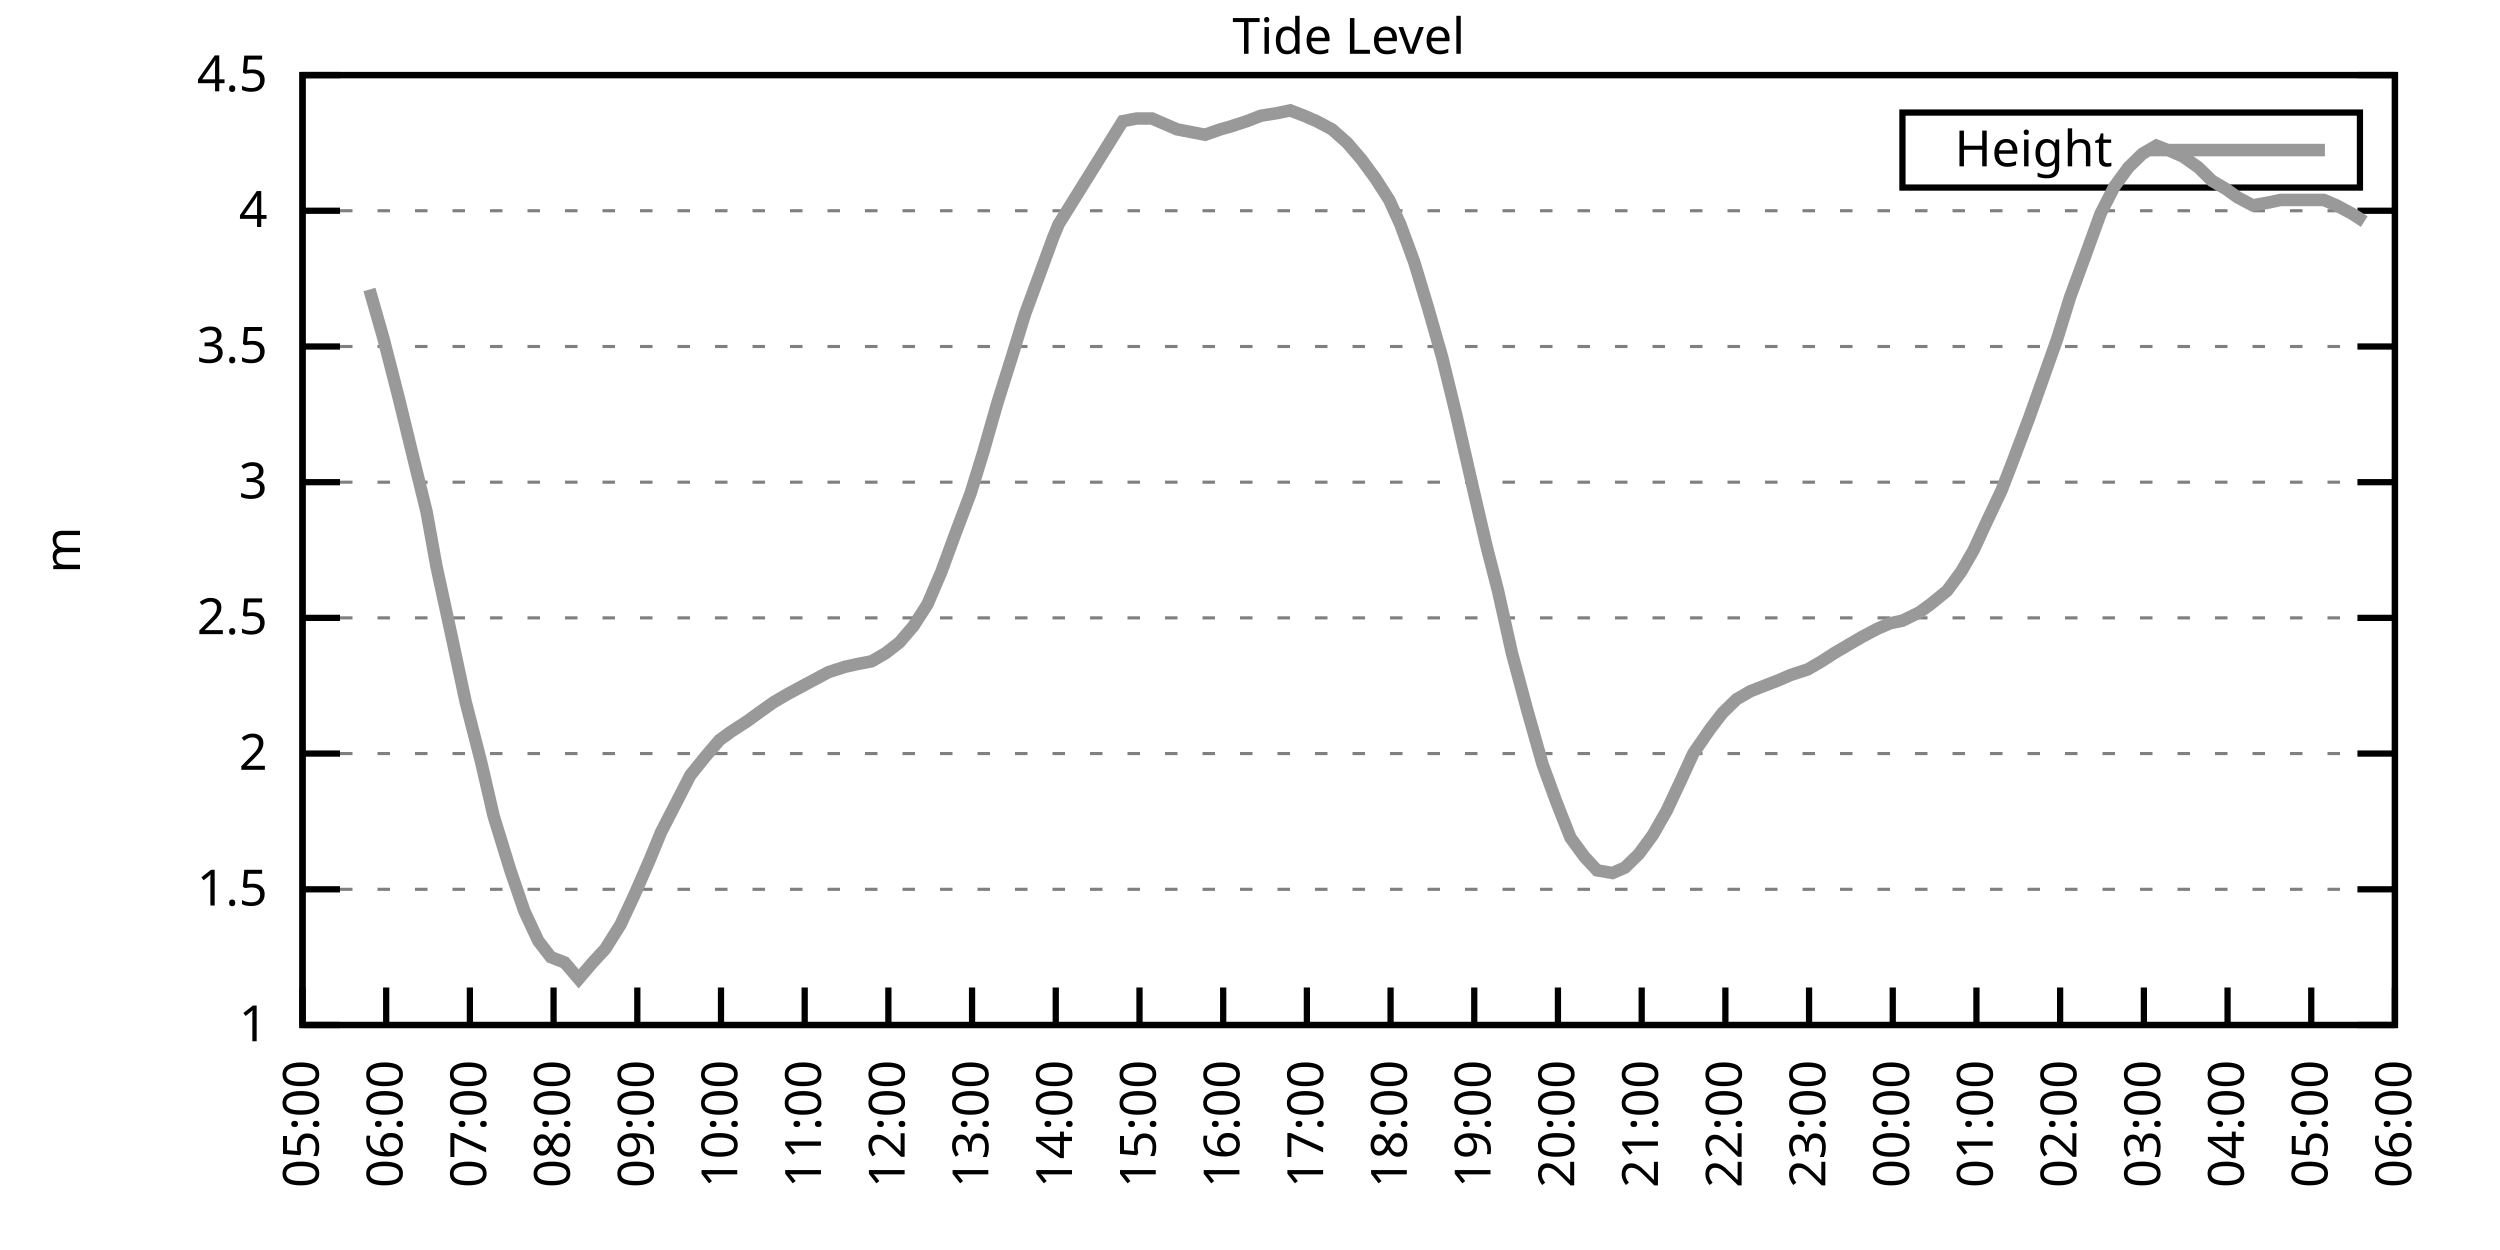
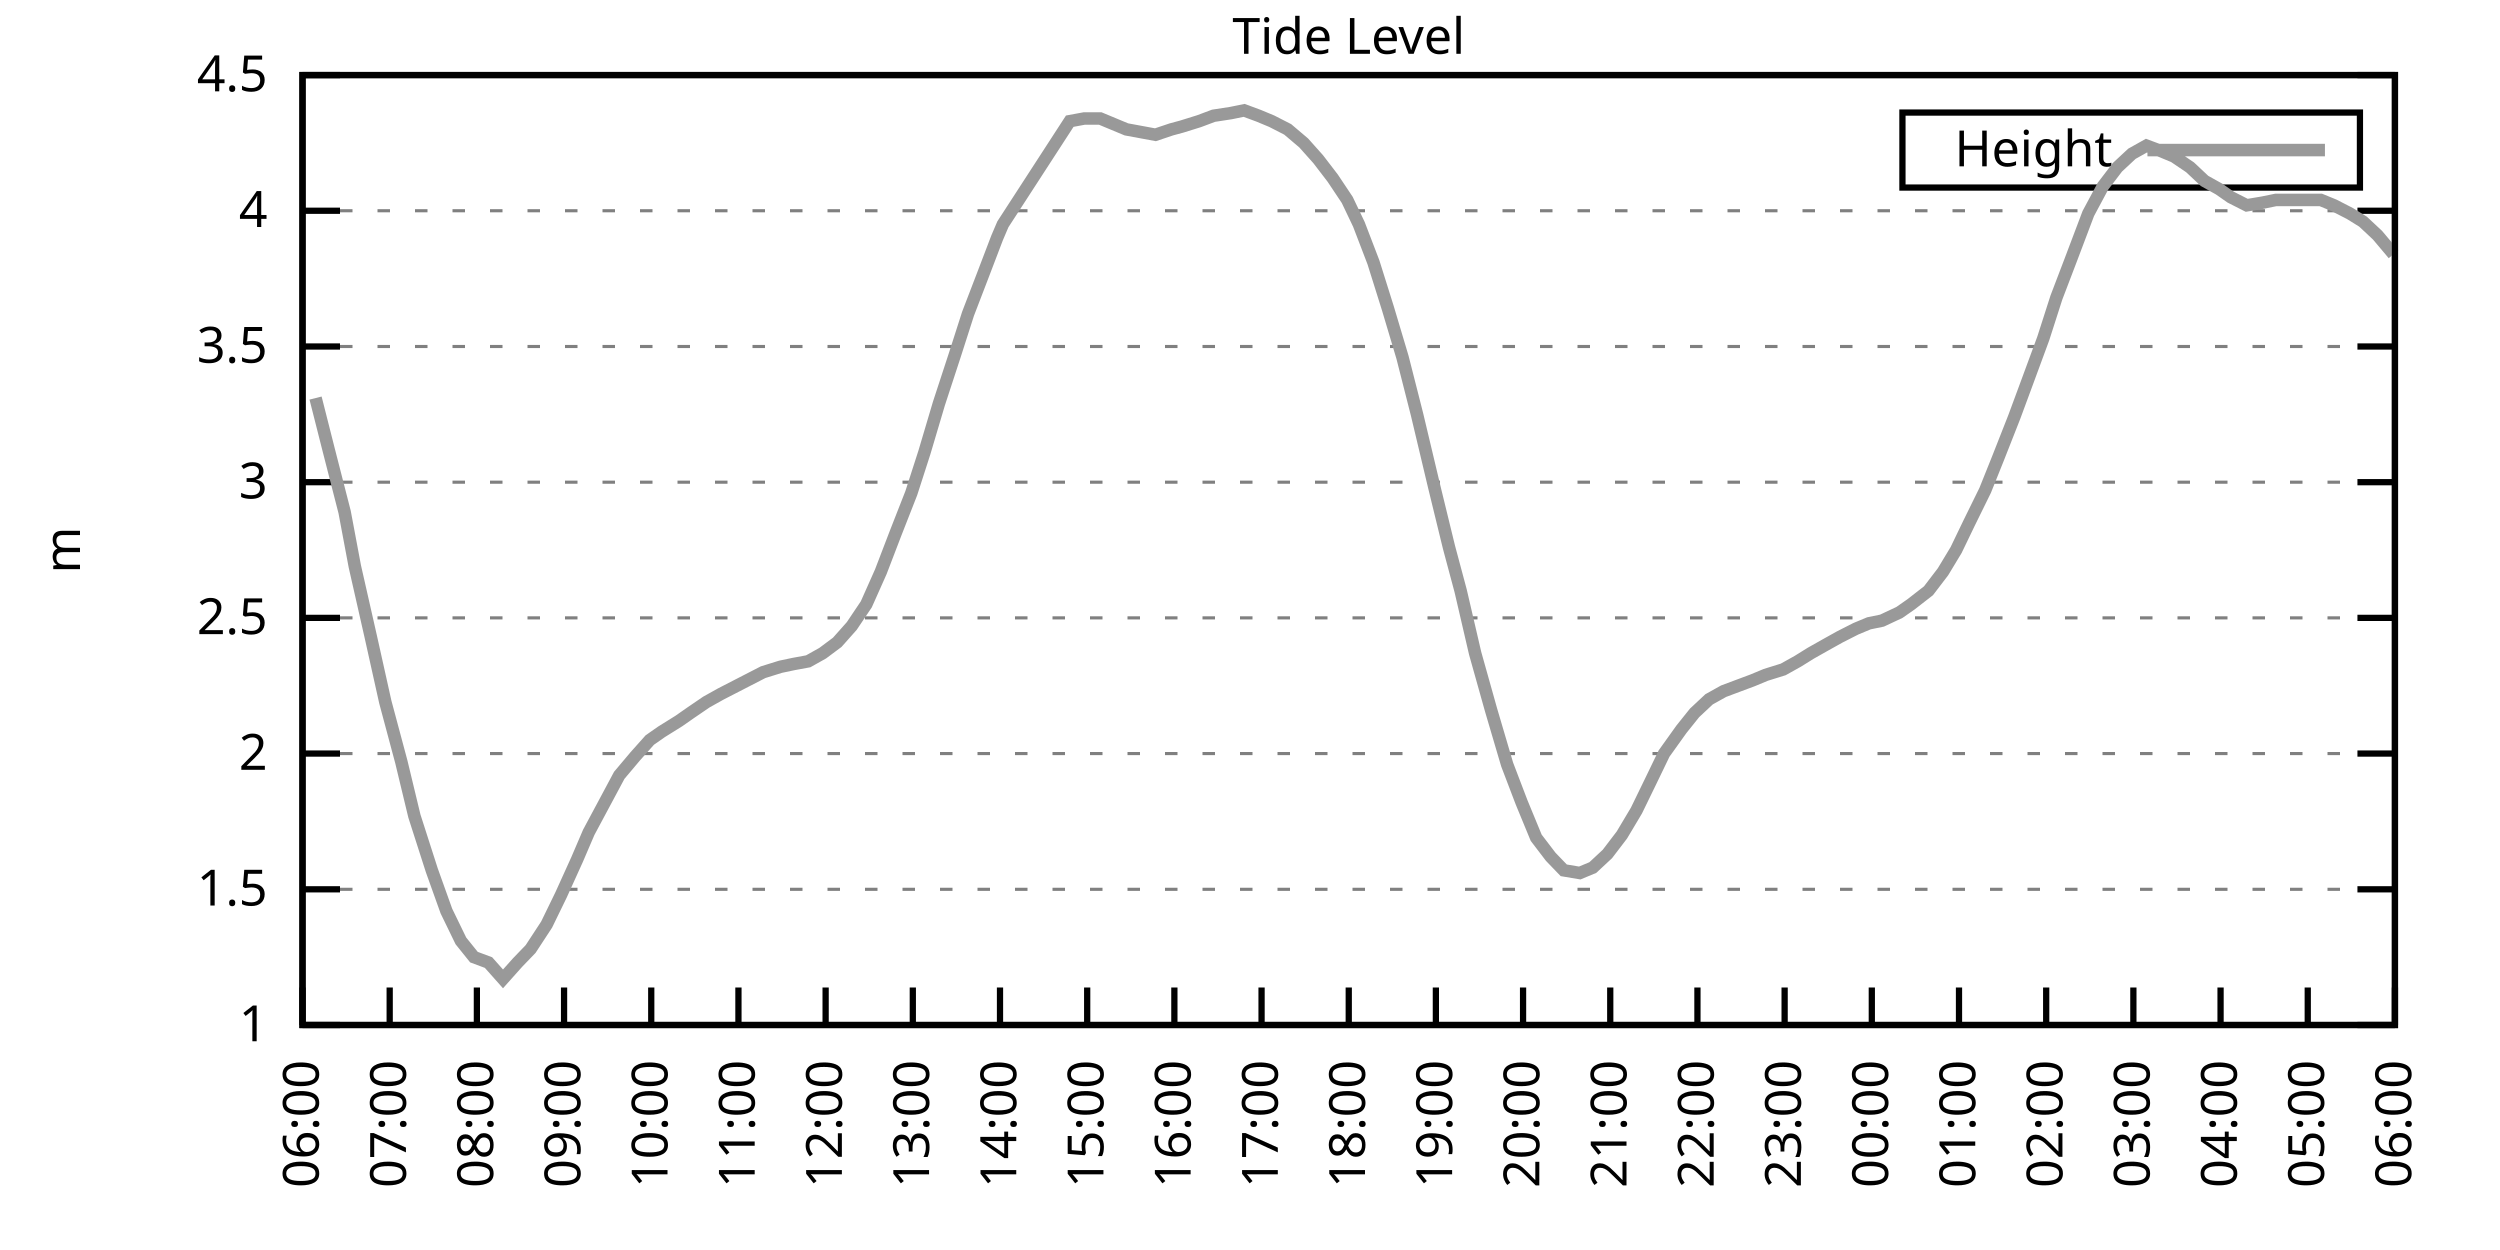
<svg xmlns="http://www.w3.org/2000/svg" xmlns:xlink="http://www.w3.org/1999/xlink" width="400" height="200" viewBox="0 0 400 200">
  <g id="gnuplot_canvas">
    <rect x="0" y="0" width="400" height="200" fill="none" />
    <defs>
      <circle id="gpDot" r="0.5" stroke-width="0.5" stroke="currentColor" />
      <path id="gpPt0" stroke-width="0.333" stroke="currentColor" d="M-1,0 h2 M0,-1 v2" />
      <path id="gpPt1" stroke-width="0.333" stroke="currentColor" d="M-1,-1 L1,1 M1,-1 L-1,1" />
      <path id="gpPt2" stroke-width="0.333" stroke="currentColor" d="M-1,0 L1,0 M0,-1 L0,1 M-1,-1 L1,1 M-1,1 L1,-1" />
      <rect id="gpPt3" stroke-width="0.333" stroke="currentColor" x="-1" y="-1" width="2" height="2" />
      <rect id="gpPt4" stroke-width="0.333" stroke="currentColor" fill="currentColor" x="-1" y="-1" width="2" height="2" />
      <circle id="gpPt5" stroke-width="0.333" stroke="currentColor" cx="0" cy="0" r="1" />
      <use xlink:href="#gpPt5" id="gpPt6" fill="currentColor" stroke="none" />
      <path id="gpPt7" stroke-width="0.333" stroke="currentColor" d="M0,-1.33 L-1.33,0.67 L1.33,0.67 z" />
      <use xlink:href="#gpPt7" id="gpPt8" fill="currentColor" stroke="none" />
      <use xlink:href="#gpPt7" id="gpPt9" stroke="currentColor" transform="rotate(180)" />
      <use xlink:href="#gpPt9" id="gpPt10" fill="currentColor" stroke="none" />
      <use xlink:href="#gpPt3" id="gpPt11" stroke="currentColor" transform="rotate(45)" />
      <use xlink:href="#gpPt11" id="gpPt12" fill="currentColor" stroke="none" />
      <path id="gpPt13" stroke-width="0.333" stroke="currentColor" d="M0,1.330 L1.265,0.411 L0.782,-1.067 L-0.782,-1.076 L-1.265,0.411 z" />
      <use xlink:href="#gpPt13" id="gpPt14" fill="currentColor" stroke="none" />
      <filter id="textbox" filterUnits="objectBoundingBox" x="0" y="0" height="1" width="1">
        <feFlood flood-color="white" flood-opacity="1" result="bgnd" />
        <feComposite in="SourceGraphic" in2="bgnd" operator="atop" />
      </filter>
      <filter id="greybox" filterUnits="objectBoundingBox" x="0" y="0" height="1" width="1">
        <feFlood flood-color="lightgrey" flood-opacity="1" result="grey" />
        <feComposite in="SourceGraphic" in2="grey" operator="atop" />
      </filter>
    </defs>
    <g fill="none" color="white" stroke="currentColor" stroke-width="1.00" stroke-linecap="butt" stroke-linejoin="miter">
</g>
    <g fill="none" color="black" stroke="currentColor" stroke-width="1.00" stroke-linecap="butt" stroke-linejoin="miter">
      <g stroke="none" shape-rendering="crispEdges">
        <polygon fill="rgb(255, 255, 255)" points="48.40,164.00 383.18,164.00 383.18,12.02 48.40,12.02 " />
      </g>
    </g>
    <g fill="none" color="black" stroke="currentColor" stroke-width="1.00" stroke-linecap="butt" stroke-linejoin="miter">
</g>
    <g fill="none" color="black" stroke="black" stroke-width="0.50" stroke-linecap="butt" stroke-linejoin="miter">
</g>
    <g fill="none" color="gray" stroke="currentColor" stroke-width="0.50" stroke-linecap="butt" stroke-linejoin="miter">
      <path stroke="gray" stroke-dasharray="2,4" class="gridline" d="M48.40,164.00 L383.19,164.00  " />
    </g>
    <g fill="none" color="gray" stroke="gray" stroke-width="1.00" stroke-linecap="butt" stroke-linejoin="miter">
</g>
    <g fill="none" color="black" stroke="currentColor" stroke-width="1.00" stroke-linecap="butt" stroke-linejoin="miter">
      <path stroke="black" d="M48.40,164.00 L54.40,164.00 M383.19,164.00 L377.19,164.00  " />
      <g transform="translate(42.80,166.60)" stroke="none" fill="black" font-family="Sans" font-size="8.00" text-anchor="end">
        <text>
          <tspan font-family="Sans"> 1</tspan>
        </text>
      </g>
    </g>
    <g fill="none" color="black" stroke="currentColor" stroke-width="1.00" stroke-linecap="butt" stroke-linejoin="miter">
</g>
    <g fill="none" color="black" stroke="black" stroke-width="0.50" stroke-linecap="butt" stroke-linejoin="miter">
</g>
    <g fill="none" color="gray" stroke="currentColor" stroke-width="0.50" stroke-linecap="butt" stroke-linejoin="miter">
      <path stroke="gray" stroke-dasharray="2,4" class="gridline" d="M48.40,142.29 L383.19,142.29  " />
    </g>
    <g fill="none" color="gray" stroke="gray" stroke-width="1.00" stroke-linecap="butt" stroke-linejoin="miter">
</g>
    <g fill="none" color="black" stroke="currentColor" stroke-width="1.00" stroke-linecap="butt" stroke-linejoin="miter">
      <path stroke="black" d="M48.40,142.29 L54.40,142.29 M383.19,142.29 L377.19,142.29  " />
      <g transform="translate(42.80,144.89)" stroke="none" fill="black" font-family="Sans" font-size="8.00" text-anchor="end">
        <text>
          <tspan font-family="Sans"> 1.5</tspan>
        </text>
      </g>
    </g>
    <g fill="none" color="black" stroke="currentColor" stroke-width="1.00" stroke-linecap="butt" stroke-linejoin="miter">
</g>
    <g fill="none" color="black" stroke="black" stroke-width="0.50" stroke-linecap="butt" stroke-linejoin="miter">
</g>
    <g fill="none" color="gray" stroke="currentColor" stroke-width="0.50" stroke-linecap="butt" stroke-linejoin="miter">
      <path stroke="gray" stroke-dasharray="2,4" class="gridline" d="M48.40,120.57 L383.19,120.57  " />
    </g>
    <g fill="none" color="gray" stroke="gray" stroke-width="1.00" stroke-linecap="butt" stroke-linejoin="miter">
</g>
    <g fill="none" color="black" stroke="currentColor" stroke-width="1.00" stroke-linecap="butt" stroke-linejoin="miter">
      <path stroke="black" d="M48.40,120.57 L54.40,120.57 M383.19,120.57 L377.19,120.57  " />
      <g transform="translate(42.80,123.17)" stroke="none" fill="black" font-family="Sans" font-size="8.00" text-anchor="end">
        <text>
          <tspan font-family="Sans"> 2</tspan>
        </text>
      </g>
    </g>
    <g fill="none" color="black" stroke="currentColor" stroke-width="1.00" stroke-linecap="butt" stroke-linejoin="miter">
</g>
    <g fill="none" color="black" stroke="black" stroke-width="0.50" stroke-linecap="butt" stroke-linejoin="miter">
</g>
    <g fill="none" color="gray" stroke="currentColor" stroke-width="0.50" stroke-linecap="butt" stroke-linejoin="miter">
      <path stroke="gray" stroke-dasharray="2,4" class="gridline" d="M48.40,98.86 L383.19,98.86  " />
    </g>
    <g fill="none" color="gray" stroke="gray" stroke-width="1.00" stroke-linecap="butt" stroke-linejoin="miter">
</g>
    <g fill="none" color="black" stroke="currentColor" stroke-width="1.00" stroke-linecap="butt" stroke-linejoin="miter">
      <path stroke="black" d="M48.40,98.86 L54.40,98.86 M383.19,98.86 L377.19,98.86  " />
      <g transform="translate(42.80,101.46)" stroke="none" fill="black" font-family="Sans" font-size="8.00" text-anchor="end">
        <text>
          <tspan font-family="Sans"> 2.5</tspan>
        </text>
      </g>
    </g>
    <g fill="none" color="black" stroke="currentColor" stroke-width="1.00" stroke-linecap="butt" stroke-linejoin="miter">
</g>
    <g fill="none" color="black" stroke="black" stroke-width="0.50" stroke-linecap="butt" stroke-linejoin="miter">
</g>
    <g fill="none" color="gray" stroke="currentColor" stroke-width="0.50" stroke-linecap="butt" stroke-linejoin="miter">
      <path stroke="gray" stroke-dasharray="2,4" class="gridline" d="M48.40,77.15 L383.19,77.15  " />
    </g>
    <g fill="none" color="gray" stroke="gray" stroke-width="1.00" stroke-linecap="butt" stroke-linejoin="miter">
</g>
    <g fill="none" color="black" stroke="currentColor" stroke-width="1.00" stroke-linecap="butt" stroke-linejoin="miter">
      <path stroke="black" d="M48.40,77.15 L54.40,77.15 M383.19,77.15 L377.19,77.15  " />
      <g transform="translate(42.80,79.75)" stroke="none" fill="black" font-family="Sans" font-size="8.00" text-anchor="end">
        <text>
          <tspan font-family="Sans"> 3</tspan>
        </text>
      </g>
    </g>
    <g fill="none" color="black" stroke="currentColor" stroke-width="1.00" stroke-linecap="butt" stroke-linejoin="miter">
</g>
    <g fill="none" color="black" stroke="black" stroke-width="0.50" stroke-linecap="butt" stroke-linejoin="miter">
</g>
    <g fill="none" color="gray" stroke="currentColor" stroke-width="0.50" stroke-linecap="butt" stroke-linejoin="miter">
      <path stroke="gray" stroke-dasharray="2,4" class="gridline" d="M48.40,55.44 L383.19,55.44  " />
    </g>
    <g fill="none" color="gray" stroke="gray" stroke-width="1.00" stroke-linecap="butt" stroke-linejoin="miter">
</g>
    <g fill="none" color="black" stroke="currentColor" stroke-width="1.00" stroke-linecap="butt" stroke-linejoin="miter">
      <path stroke="black" d="M48.40,55.44 L54.40,55.44 M383.19,55.44 L377.19,55.44  " />
      <g transform="translate(42.80,58.04)" stroke="none" fill="black" font-family="Sans" font-size="8.00" text-anchor="end">
        <text>
          <tspan font-family="Sans"> 3.5</tspan>
        </text>
      </g>
    </g>
    <g fill="none" color="black" stroke="currentColor" stroke-width="1.00" stroke-linecap="butt" stroke-linejoin="miter">
</g>
    <g fill="none" color="black" stroke="black" stroke-width="0.50" stroke-linecap="butt" stroke-linejoin="miter">
</g>
    <g fill="none" color="gray" stroke="currentColor" stroke-width="0.50" stroke-linecap="butt" stroke-linejoin="miter">
      <path stroke="gray" stroke-dasharray="2,4" class="gridline" d="M48.40,33.72 L383.19,33.72  " />
    </g>
    <g fill="none" color="gray" stroke="gray" stroke-width="1.00" stroke-linecap="butt" stroke-linejoin="miter">
</g>
    <g fill="none" color="black" stroke="currentColor" stroke-width="1.00" stroke-linecap="butt" stroke-linejoin="miter">
      <path stroke="black" d="M48.40,33.72 L54.40,33.72 M383.19,33.72 L377.19,33.72  " />
      <g transform="translate(42.80,36.32)" stroke="none" fill="black" font-family="Sans" font-size="8.00" text-anchor="end">
        <text>
          <tspan font-family="Sans"> 4</tspan>
        </text>
      </g>
    </g>
    <g fill="none" color="black" stroke="currentColor" stroke-width="1.00" stroke-linecap="butt" stroke-linejoin="miter">
</g>
    <g fill="none" color="black" stroke="black" stroke-width="0.50" stroke-linecap="butt" stroke-linejoin="miter">
</g>
    <g fill="none" color="gray" stroke="currentColor" stroke-width="0.50" stroke-linecap="butt" stroke-linejoin="miter">
      <path stroke="gray" stroke-dasharray="2,4" class="gridline" d="M48.40,12.01 L383.19,12.01  " />
    </g>
    <g fill="none" color="gray" stroke="gray" stroke-width="1.00" stroke-linecap="butt" stroke-linejoin="miter">
</g>
    <g fill="none" color="black" stroke="currentColor" stroke-width="1.00" stroke-linecap="butt" stroke-linejoin="miter">
      <path stroke="black" d="M48.40,12.01 L54.40,12.01 M383.19,12.01 L377.19,12.01  " />
      <g transform="translate(42.80,14.61)" stroke="none" fill="black" font-family="Sans" font-size="8.00" text-anchor="end">
        <text>
          <tspan font-family="Sans"> 4.5</tspan>
        </text>
      </g>
    </g>
    <g fill="none" color="black" stroke="currentColor" stroke-width="1.00" stroke-linecap="butt" stroke-linejoin="miter">
      <path stroke="black" d="M48.40,164.00 L48.40,158.00  " />
      <g transform="translate(51.00,169.60) rotate(270.00)" stroke="none" fill="black" font-family="Sans" font-size="8.00" text-anchor="end">
        <text>
-           <tspan font-family="Sans">05:00</tspan>
-         </text>
-       </g>
-     </g>
-     <g fill="none" color="black" stroke="currentColor" stroke-width="1.00" stroke-linecap="butt" stroke-linejoin="miter">
-       <path stroke="black" d="M61.79,164.00 L61.79,158.00  " />
-       <g transform="translate(64.39,169.60) rotate(270.00)" stroke="none" fill="black" font-family="Sans" font-size="8.00" text-anchor="end">
-         <text>
          <tspan font-family="Sans">06:00</tspan>
        </text>
      </g>
    </g>
    <g fill="none" color="black" stroke="currentColor" stroke-width="1.00" stroke-linecap="butt" stroke-linejoin="miter">
-       <path stroke="black" d="M75.18,164.00 L75.18,158.00  " />
-       <g transform="translate(77.78,169.60) rotate(270.00)" stroke="none" fill="black" font-family="Sans" font-size="8.00" text-anchor="end">
+       <path stroke="black" d="M62.35,164.00 L62.35,158.00  " />
+       <g transform="translate(64.95,169.60) rotate(270.00)" stroke="none" fill="black" font-family="Sans" font-size="8.00" text-anchor="end">
        <text>
          <tspan font-family="Sans">07:00</tspan>
        </text>
      </g>
    </g>
    <g fill="none" color="black" stroke="currentColor" stroke-width="1.00" stroke-linecap="butt" stroke-linejoin="miter">
-       <path stroke="black" d="M88.57,164.00 L88.57,158.00  " />
-       <g transform="translate(91.17,169.60) rotate(270.00)" stroke="none" fill="black" font-family="Sans" font-size="8.00" text-anchor="end">
+       <path stroke="black" d="M76.30,164.00 L76.30,158.00  " />
+       <g transform="translate(78.90,169.60) rotate(270.00)" stroke="none" fill="black" font-family="Sans" font-size="8.00" text-anchor="end">
        <text>
          <tspan font-family="Sans">08:00</tspan>
        </text>
      </g>
    </g>
    <g fill="none" color="black" stroke="currentColor" stroke-width="1.00" stroke-linecap="butt" stroke-linejoin="miter">
-       <path stroke="black" d="M101.97,164.00 L101.97,158.00  " />
-       <g transform="translate(104.57,169.60) rotate(270.00)" stroke="none" fill="black" font-family="Sans" font-size="8.00" text-anchor="end">
+       <path stroke="black" d="M90.25,164.00 L90.25,158.00  " />
+       <g transform="translate(92.85,169.60) rotate(270.00)" stroke="none" fill="black" font-family="Sans" font-size="8.00" text-anchor="end">
        <text>
          <tspan font-family="Sans">09:00</tspan>
        </text>
      </g>
    </g>
    <g fill="none" color="black" stroke="currentColor" stroke-width="1.00" stroke-linecap="butt" stroke-linejoin="miter">
-       <path stroke="black" d="M115.36,164.00 L115.36,158.00  " />
-       <g transform="translate(117.96,169.60) rotate(270.00)" stroke="none" fill="black" font-family="Sans" font-size="8.00" text-anchor="end">
+       <path stroke="black" d="M104.20,164.00 L104.20,158.00  " />
+       <g transform="translate(106.80,169.60) rotate(270.00)" stroke="none" fill="black" font-family="Sans" font-size="8.00" text-anchor="end">
        <text>
          <tspan font-family="Sans">10:00</tspan>
        </text>
      </g>
    </g>
    <g fill="none" color="black" stroke="currentColor" stroke-width="1.00" stroke-linecap="butt" stroke-linejoin="miter">
-       <path stroke="black" d="M128.75,164.00 L128.75,158.00  " />
-       <g transform="translate(131.35,169.60) rotate(270.00)" stroke="none" fill="black" font-family="Sans" font-size="8.00" text-anchor="end">
+       <path stroke="black" d="M118.15,164.00 L118.15,158.00  " />
+       <g transform="translate(120.75,169.60) rotate(270.00)" stroke="none" fill="black" font-family="Sans" font-size="8.00" text-anchor="end">
        <text>
          <tspan font-family="Sans">11:00</tspan>
        </text>
      </g>
    </g>
    <g fill="none" color="black" stroke="currentColor" stroke-width="1.00" stroke-linecap="butt" stroke-linejoin="miter">
-       <path stroke="black" d="M142.14,164.00 L142.14,158.00  " />
-       <g transform="translate(144.74,169.60) rotate(270.00)" stroke="none" fill="black" font-family="Sans" font-size="8.00" text-anchor="end">
+       <path stroke="black" d="M132.10,164.00 L132.10,158.00  " />
+       <g transform="translate(134.70,169.60) rotate(270.00)" stroke="none" fill="black" font-family="Sans" font-size="8.00" text-anchor="end">
        <text>
          <tspan font-family="Sans">12:00</tspan>
        </text>
      </g>
    </g>
    <g fill="none" color="black" stroke="currentColor" stroke-width="1.00" stroke-linecap="butt" stroke-linejoin="miter">
-       <path stroke="black" d="M155.53,164.00 L155.53,158.00  " />
-       <g transform="translate(158.13,169.60) rotate(270.00)" stroke="none" fill="black" font-family="Sans" font-size="8.00" text-anchor="end">
+       <path stroke="black" d="M146.05,164.00 L146.05,158.00  " />
+       <g transform="translate(148.65,169.60) rotate(270.00)" stroke="none" fill="black" font-family="Sans" font-size="8.00" text-anchor="end">
        <text>
          <tspan font-family="Sans">13:00</tspan>
        </text>
      </g>
    </g>
    <g fill="none" color="black" stroke="currentColor" stroke-width="1.00" stroke-linecap="butt" stroke-linejoin="miter">
-       <path stroke="black" d="M168.92,164.00 L168.92,158.00  " />
-       <g transform="translate(171.52,169.60) rotate(270.00)" stroke="none" fill="black" font-family="Sans" font-size="8.00" text-anchor="end">
+       <path stroke="black" d="M160.00,164.00 L160.00,158.00  " />
+       <g transform="translate(162.60,169.60) rotate(270.00)" stroke="none" fill="black" font-family="Sans" font-size="8.00" text-anchor="end">
        <text>
          <tspan font-family="Sans">14:00</tspan>
        </text>
      </g>
    </g>
    <g fill="none" color="black" stroke="currentColor" stroke-width="1.00" stroke-linecap="butt" stroke-linejoin="miter">
-       <path stroke="black" d="M182.32,164.00 L182.32,158.00  " />
-       <g transform="translate(184.92,169.60) rotate(270.00)" stroke="none" fill="black" font-family="Sans" font-size="8.00" text-anchor="end">
+       <path stroke="black" d="M173.95,164.00 L173.95,158.00  " />
+       <g transform="translate(176.55,169.60) rotate(270.00)" stroke="none" fill="black" font-family="Sans" font-size="8.00" text-anchor="end">
        <text>
          <tspan font-family="Sans">15:00</tspan>
        </text>
      </g>
    </g>
    <g fill="none" color="black" stroke="currentColor" stroke-width="1.00" stroke-linecap="butt" stroke-linejoin="miter">
-       <path stroke="black" d="M195.71,164.00 L195.71,158.00  " />
-       <g transform="translate(198.31,169.60) rotate(270.00)" stroke="none" fill="black" font-family="Sans" font-size="8.00" text-anchor="end">
+       <path stroke="black" d="M187.90,164.00 L187.90,158.00  " />
+       <g transform="translate(190.50,169.60) rotate(270.00)" stroke="none" fill="black" font-family="Sans" font-size="8.00" text-anchor="end">
        <text>
          <tspan font-family="Sans">16:00</tspan>
        </text>
      </g>
    </g>
    <g fill="none" color="black" stroke="currentColor" stroke-width="1.00" stroke-linecap="butt" stroke-linejoin="miter">
-       <path stroke="black" d="M209.10,164.00 L209.10,158.00  " />
-       <g transform="translate(211.70,169.60) rotate(270.00)" stroke="none" fill="black" font-family="Sans" font-size="8.00" text-anchor="end">
+       <path stroke="black" d="M201.85,164.00 L201.85,158.00  " />
+       <g transform="translate(204.45,169.60) rotate(270.00)" stroke="none" fill="black" font-family="Sans" font-size="8.00" text-anchor="end">
        <text>
          <tspan font-family="Sans">17:00</tspan>
        </text>
      </g>
    </g>
    <g fill="none" color="black" stroke="currentColor" stroke-width="1.00" stroke-linecap="butt" stroke-linejoin="miter">
-       <path stroke="black" d="M222.49,164.00 L222.49,158.00  " />
-       <g transform="translate(225.09,169.60) rotate(270.00)" stroke="none" fill="black" font-family="Sans" font-size="8.00" text-anchor="end">
+       <path stroke="black" d="M215.80,164.00 L215.80,158.00  " />
+       <g transform="translate(218.40,169.60) rotate(270.00)" stroke="none" fill="black" font-family="Sans" font-size="8.00" text-anchor="end">
        <text>
          <tspan font-family="Sans">18:00</tspan>
        </text>
      </g>
    </g>
    <g fill="none" color="black" stroke="currentColor" stroke-width="1.00" stroke-linecap="butt" stroke-linejoin="miter">
-       <path stroke="black" d="M235.88,164.00 L235.88,158.00  " />
-       <g transform="translate(238.48,169.60) rotate(270.00)" stroke="none" fill="black" font-family="Sans" font-size="8.00" text-anchor="end">
+       <path stroke="black" d="M229.74,164.00 L229.74,158.00  " />
+       <g transform="translate(232.34,169.60) rotate(270.00)" stroke="none" fill="black" font-family="Sans" font-size="8.00" text-anchor="end">
        <text>
          <tspan font-family="Sans">19:00</tspan>
        </text>
      </g>
    </g>
    <g fill="none" color="black" stroke="currentColor" stroke-width="1.00" stroke-linecap="butt" stroke-linejoin="miter">
-       <path stroke="black" d="M249.27,164.00 L249.27,158.00  " />
-       <g transform="translate(251.87,169.60) rotate(270.00)" stroke="none" fill="black" font-family="Sans" font-size="8.00" text-anchor="end">
+       <path stroke="black" d="M243.69,164.00 L243.69,158.00  " />
+       <g transform="translate(246.29,169.60) rotate(270.00)" stroke="none" fill="black" font-family="Sans" font-size="8.00" text-anchor="end">
        <text>
          <tspan font-family="Sans">20:00</tspan>
        </text>
      </g>
    </g>
    <g fill="none" color="black" stroke="currentColor" stroke-width="1.00" stroke-linecap="butt" stroke-linejoin="miter">
-       <path stroke="black" d="M262.67,164.00 L262.67,158.00  " />
-       <g transform="translate(265.27,169.60) rotate(270.00)" stroke="none" fill="black" font-family="Sans" font-size="8.00" text-anchor="end">
+       <path stroke="black" d="M257.64,164.00 L257.64,158.00  " />
+       <g transform="translate(260.24,169.60) rotate(270.00)" stroke="none" fill="black" font-family="Sans" font-size="8.00" text-anchor="end">
        <text>
          <tspan font-family="Sans">21:00</tspan>
        </text>
      </g>
    </g>
    <g fill="none" color="black" stroke="currentColor" stroke-width="1.00" stroke-linecap="butt" stroke-linejoin="miter">
-       <path stroke="black" d="M276.06,164.00 L276.06,158.00  " />
-       <g transform="translate(278.66,169.60) rotate(270.00)" stroke="none" fill="black" font-family="Sans" font-size="8.00" text-anchor="end">
+       <path stroke="black" d="M271.59,164.00 L271.59,158.00  " />
+       <g transform="translate(274.19,169.60) rotate(270.00)" stroke="none" fill="black" font-family="Sans" font-size="8.00" text-anchor="end">
        <text>
          <tspan font-family="Sans">22:00</tspan>
        </text>
      </g>
    </g>
    <g fill="none" color="black" stroke="currentColor" stroke-width="1.00" stroke-linecap="butt" stroke-linejoin="miter">
-       <path stroke="black" d="M289.45,164.00 L289.45,158.00  " />
-       <g transform="translate(292.05,169.60) rotate(270.00)" stroke="none" fill="black" font-family="Sans" font-size="8.00" text-anchor="end">
+       <path stroke="black" d="M285.54,164.00 L285.54,158.00  " />
+       <g transform="translate(288.14,169.60) rotate(270.00)" stroke="none" fill="black" font-family="Sans" font-size="8.00" text-anchor="end">
        <text>
          <tspan font-family="Sans">23:00</tspan>
        </text>
      </g>
    </g>
    <g fill="none" color="black" stroke="currentColor" stroke-width="1.00" stroke-linecap="butt" stroke-linejoin="miter">
-       <path stroke="black" d="M302.84,164.00 L302.84,158.00  " />
-       <g transform="translate(305.44,169.60) rotate(270.00)" stroke="none" fill="black" font-family="Sans" font-size="8.00" text-anchor="end">
+       <path stroke="black" d="M299.49,164.00 L299.49,158.00  " />
+       <g transform="translate(302.09,169.60) rotate(270.00)" stroke="none" fill="black" font-family="Sans" font-size="8.00" text-anchor="end">
        <text>
          <tspan font-family="Sans">00:00</tspan>
        </text>
      </g>
    </g>
    <g fill="none" color="black" stroke="currentColor" stroke-width="1.00" stroke-linecap="butt" stroke-linejoin="miter">
-       <path stroke="black" d="M316.23,164.00 L316.23,158.00  " />
-       <g transform="translate(318.83,169.60) rotate(270.00)" stroke="none" fill="black" font-family="Sans" font-size="8.00" text-anchor="end">
+       <path stroke="black" d="M313.44,164.00 L313.44,158.00  " />
+       <g transform="translate(316.04,169.60) rotate(270.00)" stroke="none" fill="black" font-family="Sans" font-size="8.00" text-anchor="end">
        <text>
          <tspan font-family="Sans">01:00</tspan>
        </text>
      </g>
    </g>
    <g fill="none" color="black" stroke="currentColor" stroke-width="1.00" stroke-linecap="butt" stroke-linejoin="miter">
-       <path stroke="black" d="M329.62,164.00 L329.62,158.00  " />
-       <g transform="translate(332.22,169.60) rotate(270.00)" stroke="none" fill="black" font-family="Sans" font-size="8.00" text-anchor="end">
+       <path stroke="black" d="M327.39,164.00 L327.39,158.00  " />
+       <g transform="translate(329.99,169.60) rotate(270.00)" stroke="none" fill="black" font-family="Sans" font-size="8.00" text-anchor="end">
        <text>
          <tspan font-family="Sans">02:00</tspan>
        </text>
      </g>
    </g>
    <g fill="none" color="black" stroke="currentColor" stroke-width="1.00" stroke-linecap="butt" stroke-linejoin="miter">
-       <path stroke="black" d="M343.02,164.00 L343.02,158.00  " />
-       <g transform="translate(345.62,169.60) rotate(270.00)" stroke="none" fill="black" font-family="Sans" font-size="8.00" text-anchor="end">
+       <path stroke="black" d="M341.34,164.00 L341.34,158.00  " />
+       <g transform="translate(343.94,169.60) rotate(270.00)" stroke="none" fill="black" font-family="Sans" font-size="8.00" text-anchor="end">
        <text>
          <tspan font-family="Sans">03:00</tspan>
        </text>
      </g>
    </g>
    <g fill="none" color="black" stroke="currentColor" stroke-width="1.00" stroke-linecap="butt" stroke-linejoin="miter">
-       <path stroke="black" d="M356.41,164.00 L356.41,158.00  " />
-       <g transform="translate(359.01,169.60) rotate(270.00)" stroke="none" fill="black" font-family="Sans" font-size="8.00" text-anchor="end">
+       <path stroke="black" d="M355.29,164.00 L355.29,158.00  " />
+       <g transform="translate(357.89,169.60) rotate(270.00)" stroke="none" fill="black" font-family="Sans" font-size="8.00" text-anchor="end">
        <text>
          <tspan font-family="Sans">04:00</tspan>
        </text>
      </g>
    </g>
    <g fill="none" color="black" stroke="currentColor" stroke-width="1.00" stroke-linecap="butt" stroke-linejoin="miter">
-       <path stroke="black" d="M369.80,164.00 L369.80,158.00  " />
-       <g transform="translate(372.40,169.60) rotate(270.00)" stroke="none" fill="black" font-family="Sans" font-size="8.00" text-anchor="end">
+       <path stroke="black" d="M369.24,164.00 L369.24,158.00  " />
+       <g transform="translate(371.84,169.60) rotate(270.00)" stroke="none" fill="black" font-family="Sans" font-size="8.00" text-anchor="end">
        <text>
          <tspan font-family="Sans">05:00</tspan>
        </text>
      </g>
    </g>
    <g fill="none" color="black" stroke="currentColor" stroke-width="1.00" stroke-linecap="butt" stroke-linejoin="miter">
      <path stroke="black" d="M383.19,164.00 L383.19,158.00  " />
      <g transform="translate(385.79,169.60) rotate(270.00)" stroke="none" fill="black" font-family="Sans" font-size="8.00" text-anchor="end">
        <text>
          <tspan font-family="Sans">06:00</tspan>
        </text>
      </g>
    </g>
    <g fill="none" color="black" stroke="currentColor" stroke-width="1.00" stroke-linecap="butt" stroke-linejoin="miter">
</g>
    <g fill="none" color="black" stroke="currentColor" stroke-width="1.00" stroke-linecap="butt" stroke-linejoin="miter">
      <path stroke="black" d="M48.40,12.01 L48.40,164.00 L383.19,164.00 L383.19,12.01 L48.40,12.01 Z  " />
    </g>
    <g fill="none" color="black" stroke="currentColor" stroke-width="1.00" stroke-linecap="butt" stroke-linejoin="miter">
</g>
    <g fill="none" color="black" stroke="currentColor" stroke-width="1.00" stroke-linecap="butt" stroke-linejoin="miter">
      <path stroke="black" d="M304.39,30.01 L304.39,18.01 L377.59,18.01 L377.59,30.01 L304.39,30.01 Z  " />
    </g>
    <g id="Tide_level_plot_1">
      <g fill="none" color="white" stroke="black" stroke-width="2.00" stroke-linecap="butt" stroke-linejoin="miter">
</g>
      <g fill="none" color="black" stroke="currentColor" stroke-width="2.00" stroke-linecap="butt" stroke-linejoin="miter">
        <g transform="translate(337.99,26.61)" stroke="none" fill="black" font-family="Sans" font-size="8.00" text-anchor="end">
          <text>
            <tspan font-family="Sans">Height</tspan>
          </text>
        </g>
      </g>
      <g fill="none" color="black" stroke="currentColor" stroke-width="2.00" stroke-linecap="butt" stroke-linejoin="miter">
-         <path stroke="rgb(153, 153, 153)" d="M343.59,24.01 L371.99,24.01 M59.11,46.32 L61.35,54.13 L63.80,63.69 L65.81,71.94 L68.26,81.93 L69.83,90.61   L72.28,101.90 L74.51,112.32 L76.97,121.88 L78.98,130.56 L81.66,139.25 L83.89,145.76 L86.12,150.54 L88.13,153.14   L90.36,154.01 L92.59,156.62 L94.82,154.01 L96.83,151.84 L99.29,147.93 L101.52,143.16 L103.98,137.51 L105.76,133.17   L108.44,127.96 L110.45,124.05 L112.90,121.01 L115.13,118.40 L116.92,117.10 L119.60,115.36 L121.38,114.06 L123.84,112.32   L126.07,111.02 L132.54,107.55 L135.22,106.68 L137.23,106.24 L139.46,105.81 L141.69,104.51 L143.93,102.77 L146.16,100.16   L148.39,96.69 L150.62,91.48 L152.85,85.40 L155.31,78.89 L157.32,72.37 L159.55,64.56 L162.01,56.74 L164.01,50.22   L166.25,44.15 L168.48,38.07 L169.37,35.89 L179.64,19.39 L181.87,18.96 L184.32,18.96 L186.33,19.83 L188.34,20.70   L190.57,21.13 L192.81,21.56 L195.26,20.70 L196.82,20.26 L199.50,19.39 L201.73,18.52 L204.41,18.09 L206.42,17.66   L208.65,18.52 L210.66,19.39 L213.12,20.70 L215.57,22.87 L217.80,25.47 L220.04,28.51 L222.27,31.99 L224.05,35.89   L226.29,41.97 L228.52,49.36 L230.75,57.17 L232.98,66.29 L235.66,78.02 L237.89,87.57 L239.68,94.52 L241.91,104.51   L244.36,113.63 L246.82,122.31 L249.05,128.39 L251.28,134.04 L253.51,137.08 L255.52,139.25 L257.98,139.68 L259.99,138.81   L262.22,136.64 L264.45,133.60 L266.68,129.69 L268.92,124.92 L270.92,120.57 L273.60,116.67 L275.61,114.06 L277.84,111.89   L280.07,110.59 L282.31,109.72 L284.54,108.85 L286.55,107.98 L289.23,107.11 L291.46,105.81 L293.47,104.51 L295.70,103.20   L297.93,101.90 L300.39,100.60 L302.39,99.73 L304.40,99.30 L307.08,97.99 L308.87,96.69 L311.54,94.52 L313.78,91.48   L315.79,88.00 L317.79,83.66 L320.25,78.45 L322.26,73.24 L324.71,66.73 L326.72,61.08 L329.18,54.13 L331.19,47.62   L333.42,41.54 L336.10,34.16 L338.33,29.81 L340.56,26.77 L342.79,24.60 L345.02,23.30 L347.26,24.17 L349.26,25.04   L351.72,26.77 L353.95,28.95 L356.18,30.25 L357.97,31.55 L360.42,32.85 L362.88,32.42 L364.89,31.99 L367.12,31.99   L369.58,31.99 L371.81,31.99 L373.82,32.85 L376.27,34.16 L378.28,35.46  " />
+         <path stroke="rgb(153, 153, 153)" d="M343.59,24.01 L371.99,24.01 M50.49,63.69 L52.58,71.94 L55.14,81.93 L56.77,90.61 L59.33,101.90 L61.65,112.32   L64.21,121.88 L66.30,130.56 L69.09,139.25 L71.42,145.76 L73.74,150.54 L75.83,153.14 L78.16,154.01 L80.48,156.62   L82.81,154.01 L84.90,151.84 L87.46,147.93 L89.78,143.16 L92.34,137.51 L94.20,133.17 L96.99,127.96 L99.08,124.05   L101.64,121.01 L103.97,118.40 L105.83,117.10 L108.62,115.36 L110.48,114.06 L113.03,112.32 L115.36,111.02 L122.10,107.55   L124.89,106.68 L126.98,106.24 L129.31,105.81 L131.63,104.51 L133.96,102.77 L136.28,100.16 L138.61,96.69 L140.93,91.48   L143.26,85.40 L145.81,78.89 L147.91,72.37 L150.23,64.56 L152.79,56.74 L154.88,50.22 L157.21,44.15 L159.53,38.07   L160.46,35.89 L171.16,19.39 L173.48,18.96 L176.04,18.96 L178.13,19.83 L180.22,20.70 L182.55,21.13 L184.87,21.56   L187.43,20.70 L189.06,20.26 L191.85,19.39 L194.17,18.52 L196.96,18.09 L199.06,17.66 L201.38,18.52 L203.47,19.39   L206.03,20.70 L208.59,22.87 L210.91,25.47 L213.24,28.51 L215.56,31.99 L217.42,35.89 L219.75,41.97 L222.07,49.36   L224.40,57.17 L226.72,66.29 L229.51,78.02 L231.84,87.57 L233.70,94.52 L236.02,104.51 L238.58,113.63 L241.14,122.31   L243.46,128.39 L245.79,134.04 L248.11,137.08 L250.20,139.25 L252.76,139.68 L254.85,138.81 L257.18,136.64 L259.50,133.60   L261.83,129.69 L264.15,124.92 L266.25,120.57 L269.04,116.67 L271.13,114.06 L273.45,111.89 L275.78,110.59 L278.10,109.72   L280.43,108.85 L282.52,107.98 L285.31,107.11 L287.64,105.81 L289.73,104.51 L292.05,103.20 L294.38,101.90 L296.94,100.60   L299.03,99.73 L301.12,99.30 L303.91,97.99 L305.77,96.69 L308.56,94.52 L310.88,91.48 L312.98,88.00 L315.07,83.66   L317.63,78.45 L319.72,73.24 L322.28,66.73 L324.37,61.08 L326.93,54.13 L329.02,47.62 L331.34,41.54 L334.13,34.16   L336.46,29.81 L338.78,26.77 L341.11,24.60 L343.43,23.30 L345.76,24.17 L347.85,25.04 L350.41,26.77 L352.73,28.95   L355.06,30.25 L356.92,31.55 L359.48,32.85 L362.03,32.42 L364.13,31.99 L366.45,31.99 L369.01,31.99 L371.33,31.99   L373.43,32.85 L375.98,34.16 L378.08,35.46 L380.40,37.63 L382.96,40.67  " />
      </g>
    </g>
    <g fill="none" color="black" stroke="currentColor" stroke-width="2.00" stroke-linecap="butt" stroke-linejoin="miter">
</g>
    <g fill="none" color="black" stroke="black" stroke-width="1.00" stroke-linecap="butt" stroke-linejoin="miter">
</g>
    <g fill="none" color="black" stroke="currentColor" stroke-width="1.00" stroke-linecap="butt" stroke-linejoin="miter">
      <path stroke="black" d="M48.40,12.01 L48.40,164.00 L383.19,164.00 L383.19,12.01 L48.40,12.01 Z  " />
      <g transform="translate(12.80,88.01) rotate(270.00)" stroke="none" fill="black" font-family="Sans" font-size="8.00" text-anchor="middle">
        <text>
          <tspan font-family="Sans">m</tspan>
        </text>
      </g>
    </g>
    <g fill="none" color="black" stroke="currentColor" stroke-width="1.00" stroke-linecap="butt" stroke-linejoin="miter">
</g>
    <g fill="none" color="black" stroke="currentColor" stroke-width="1.00" stroke-linecap="butt" stroke-linejoin="miter">
      <g transform="translate(215.79,8.61)" stroke="none" fill="black" font-family="Sans" font-size="8.00" text-anchor="middle">
        <text>
          <tspan font-family="Sans">Tide Level</tspan>
        </text>
      </g>
    </g>
    <g fill="none" color="black" stroke="currentColor" stroke-width="1.00" stroke-linecap="butt" stroke-linejoin="miter">
</g>
  </g>
</svg>
